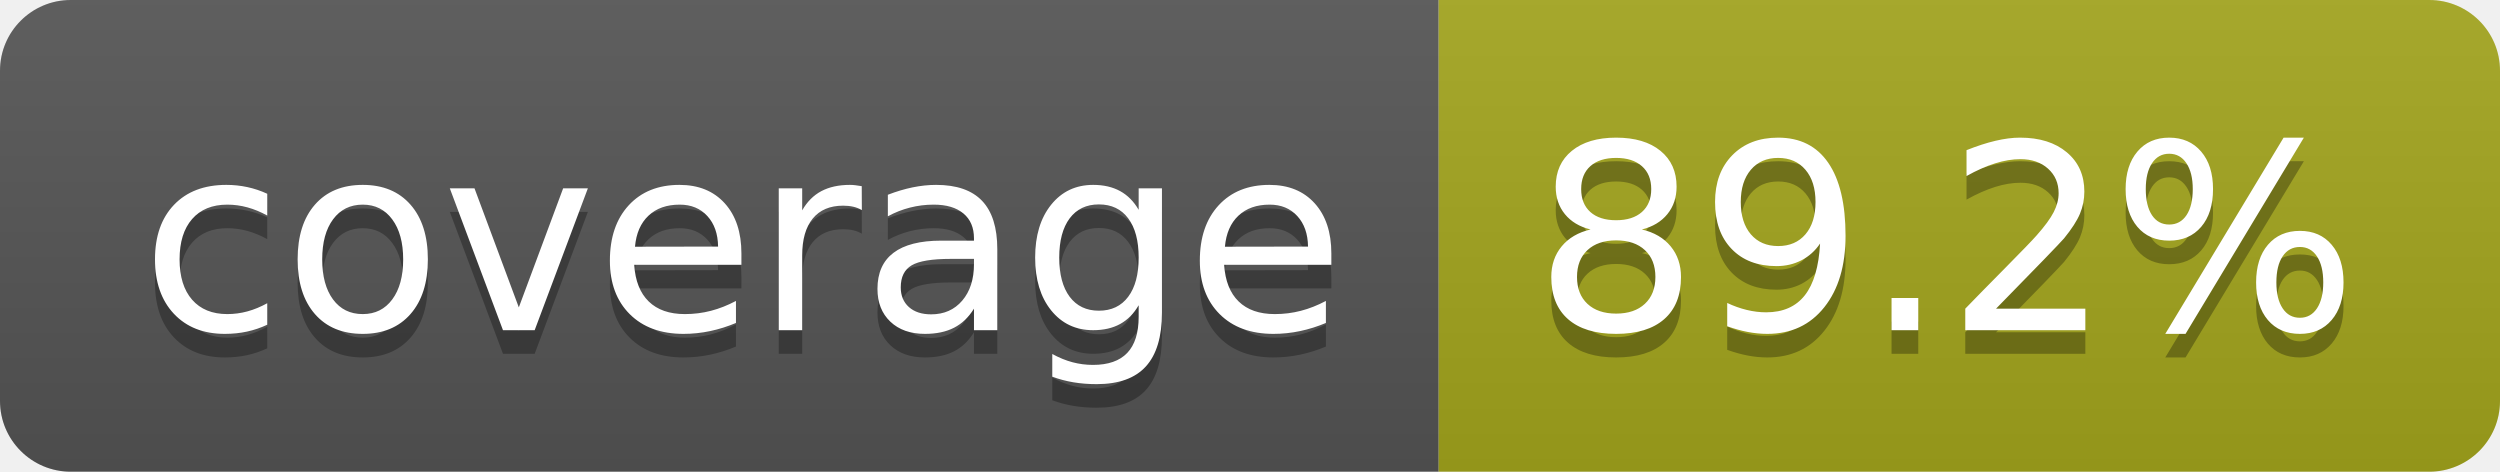
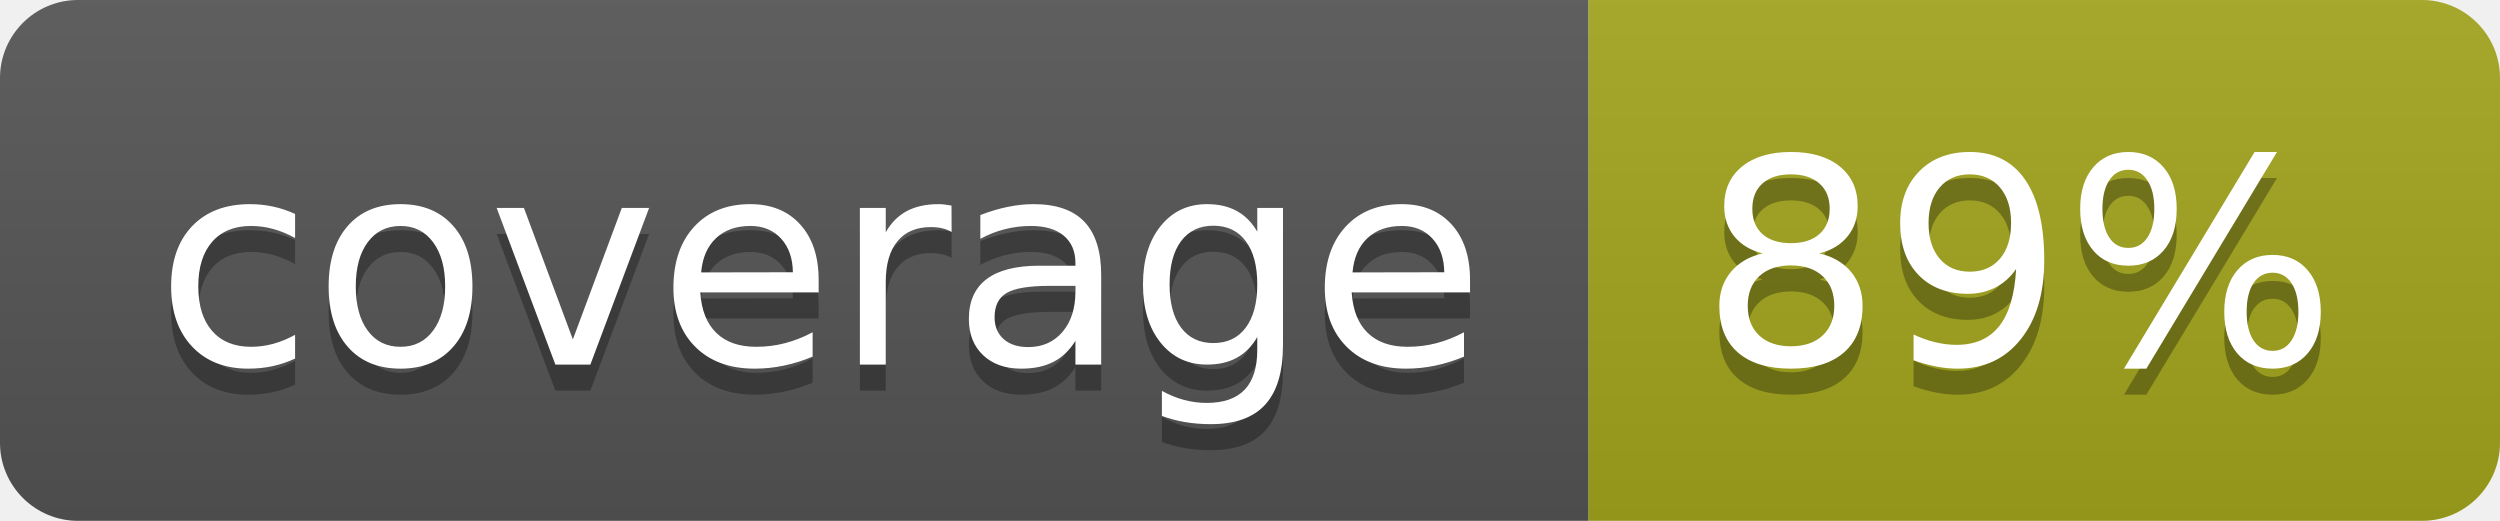
- <svg xmlns="http://www.w3.org/2000/svg" width="106" height="20" role="img" aria-label="coverage: 89.2%">
+ <svg xmlns="http://www.w3.org/2000/svg" width="96" height="20" role="img" aria-label="coverage: 89%">
  <linearGradient id="s" x2="0" y2="100%">
    <stop offset="0" stop-color="#bbb" stop-opacity=".1" />
    <stop offset="1" stop-opacity=".1" />
  </linearGradient>
  <clipPath id="r">
-     <rect width="106" height="20" rx="3" fill="#fff" />
+     <rect width="96" height="20" rx="3" fill="#fff" />
  </clipPath>
  <g clip-path="url(#r)">
    <rect width="61" height="20" fill="#555" />
-     <rect x="61" width="45" height="20" fill="#a4a61d" />
-     <rect width="106" height="20" fill="url(#s)" />
+     <rect x="61" width="35" height="20" fill="#a4a61d" />
+     <rect width="96" height="20" fill="url(#s)" />
  </g>
  <g fill="#fff" text-anchor="middle" font-family="Verdana,Geneva,DejaVu Sans,sans-serif" text-rendering="geometricPrecision" font-size="110">
    <text aria-hidden="true" x="315" y="150" fill="#010101" fill-opacity=".3" transform="scale(.1)" textLength="510">coverage</text>
    <text x="315" y="140" transform="scale(.1)" fill="#fff" textLength="510">coverage</text>
-     <text aria-hidden="true" x="825" y="150" fill="#010101" fill-opacity=".3" transform="scale(.1)" textLength="350">89.2%</text>
-     <text x="825" y="140" transform="scale(.1)" fill="#fff" textLength="350">89.2%</text>
+     <text aria-hidden="true" x="775" y="150" fill="#010101" fill-opacity=".3" transform="scale(.1)" textLength="245">89%</text>
+     <text x="775" y="140" transform="scale(.1)" fill="#fff" textLength="245">89%</text>
  </g>
</svg>
